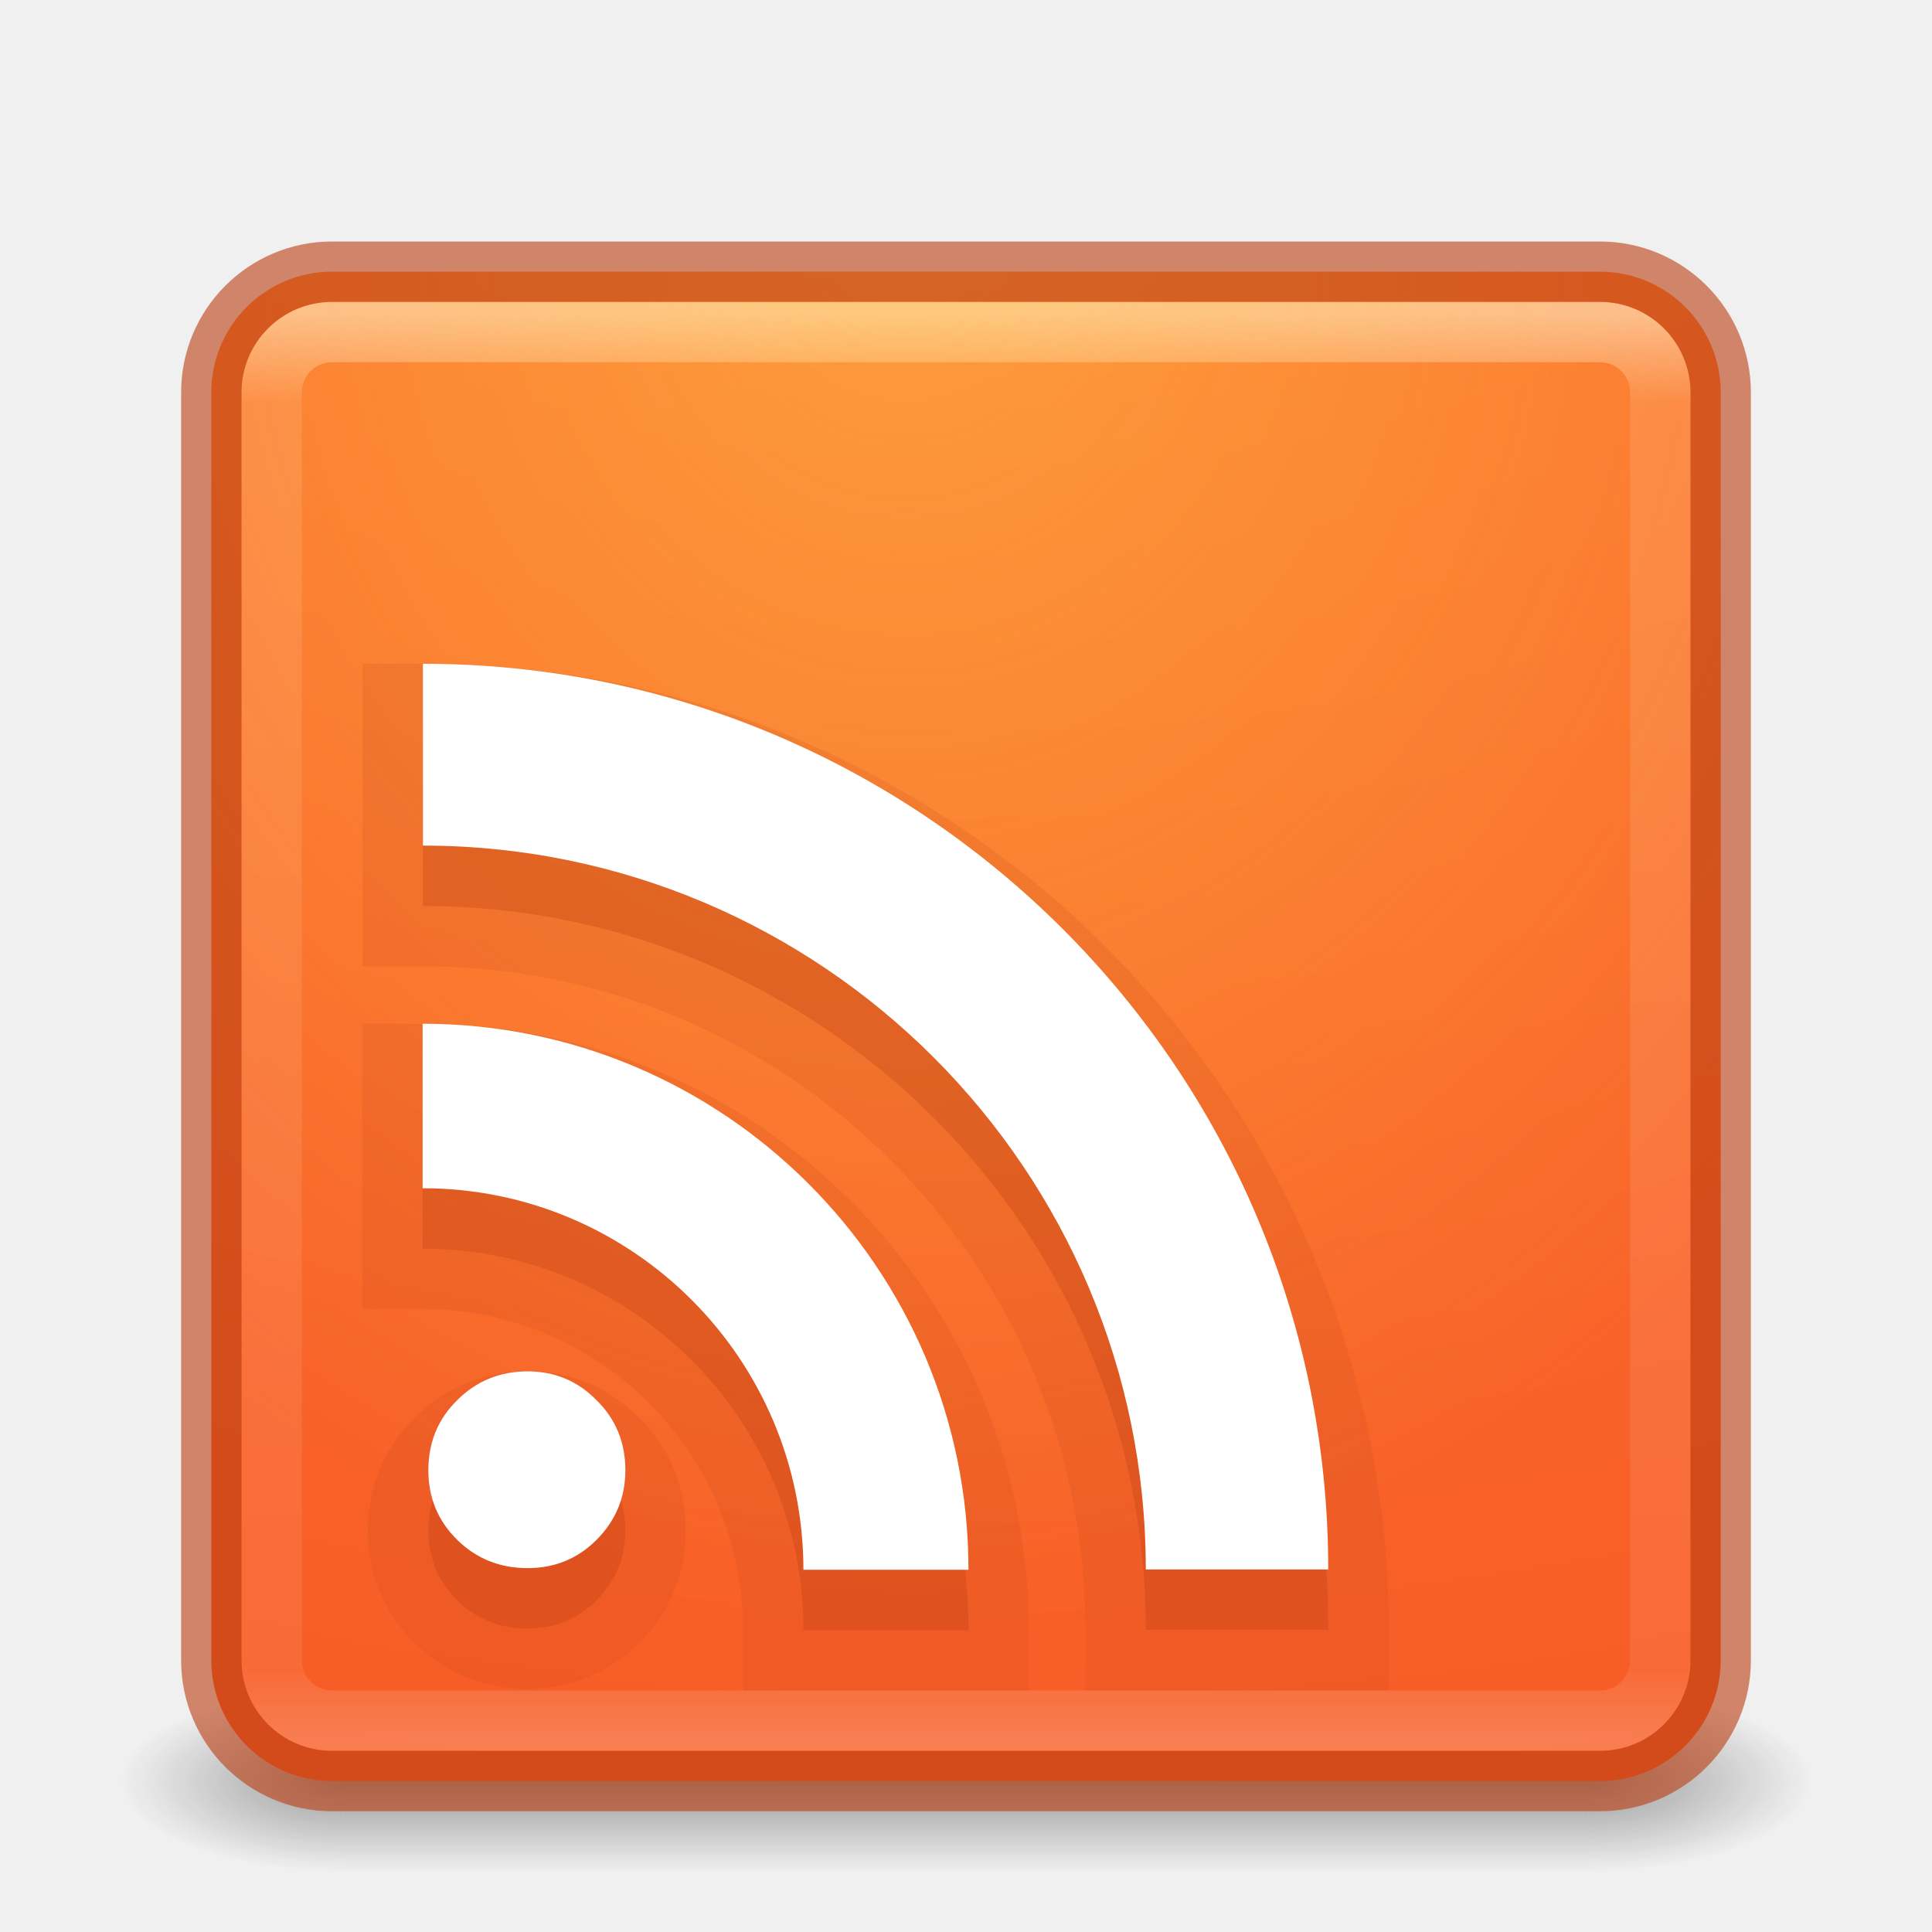
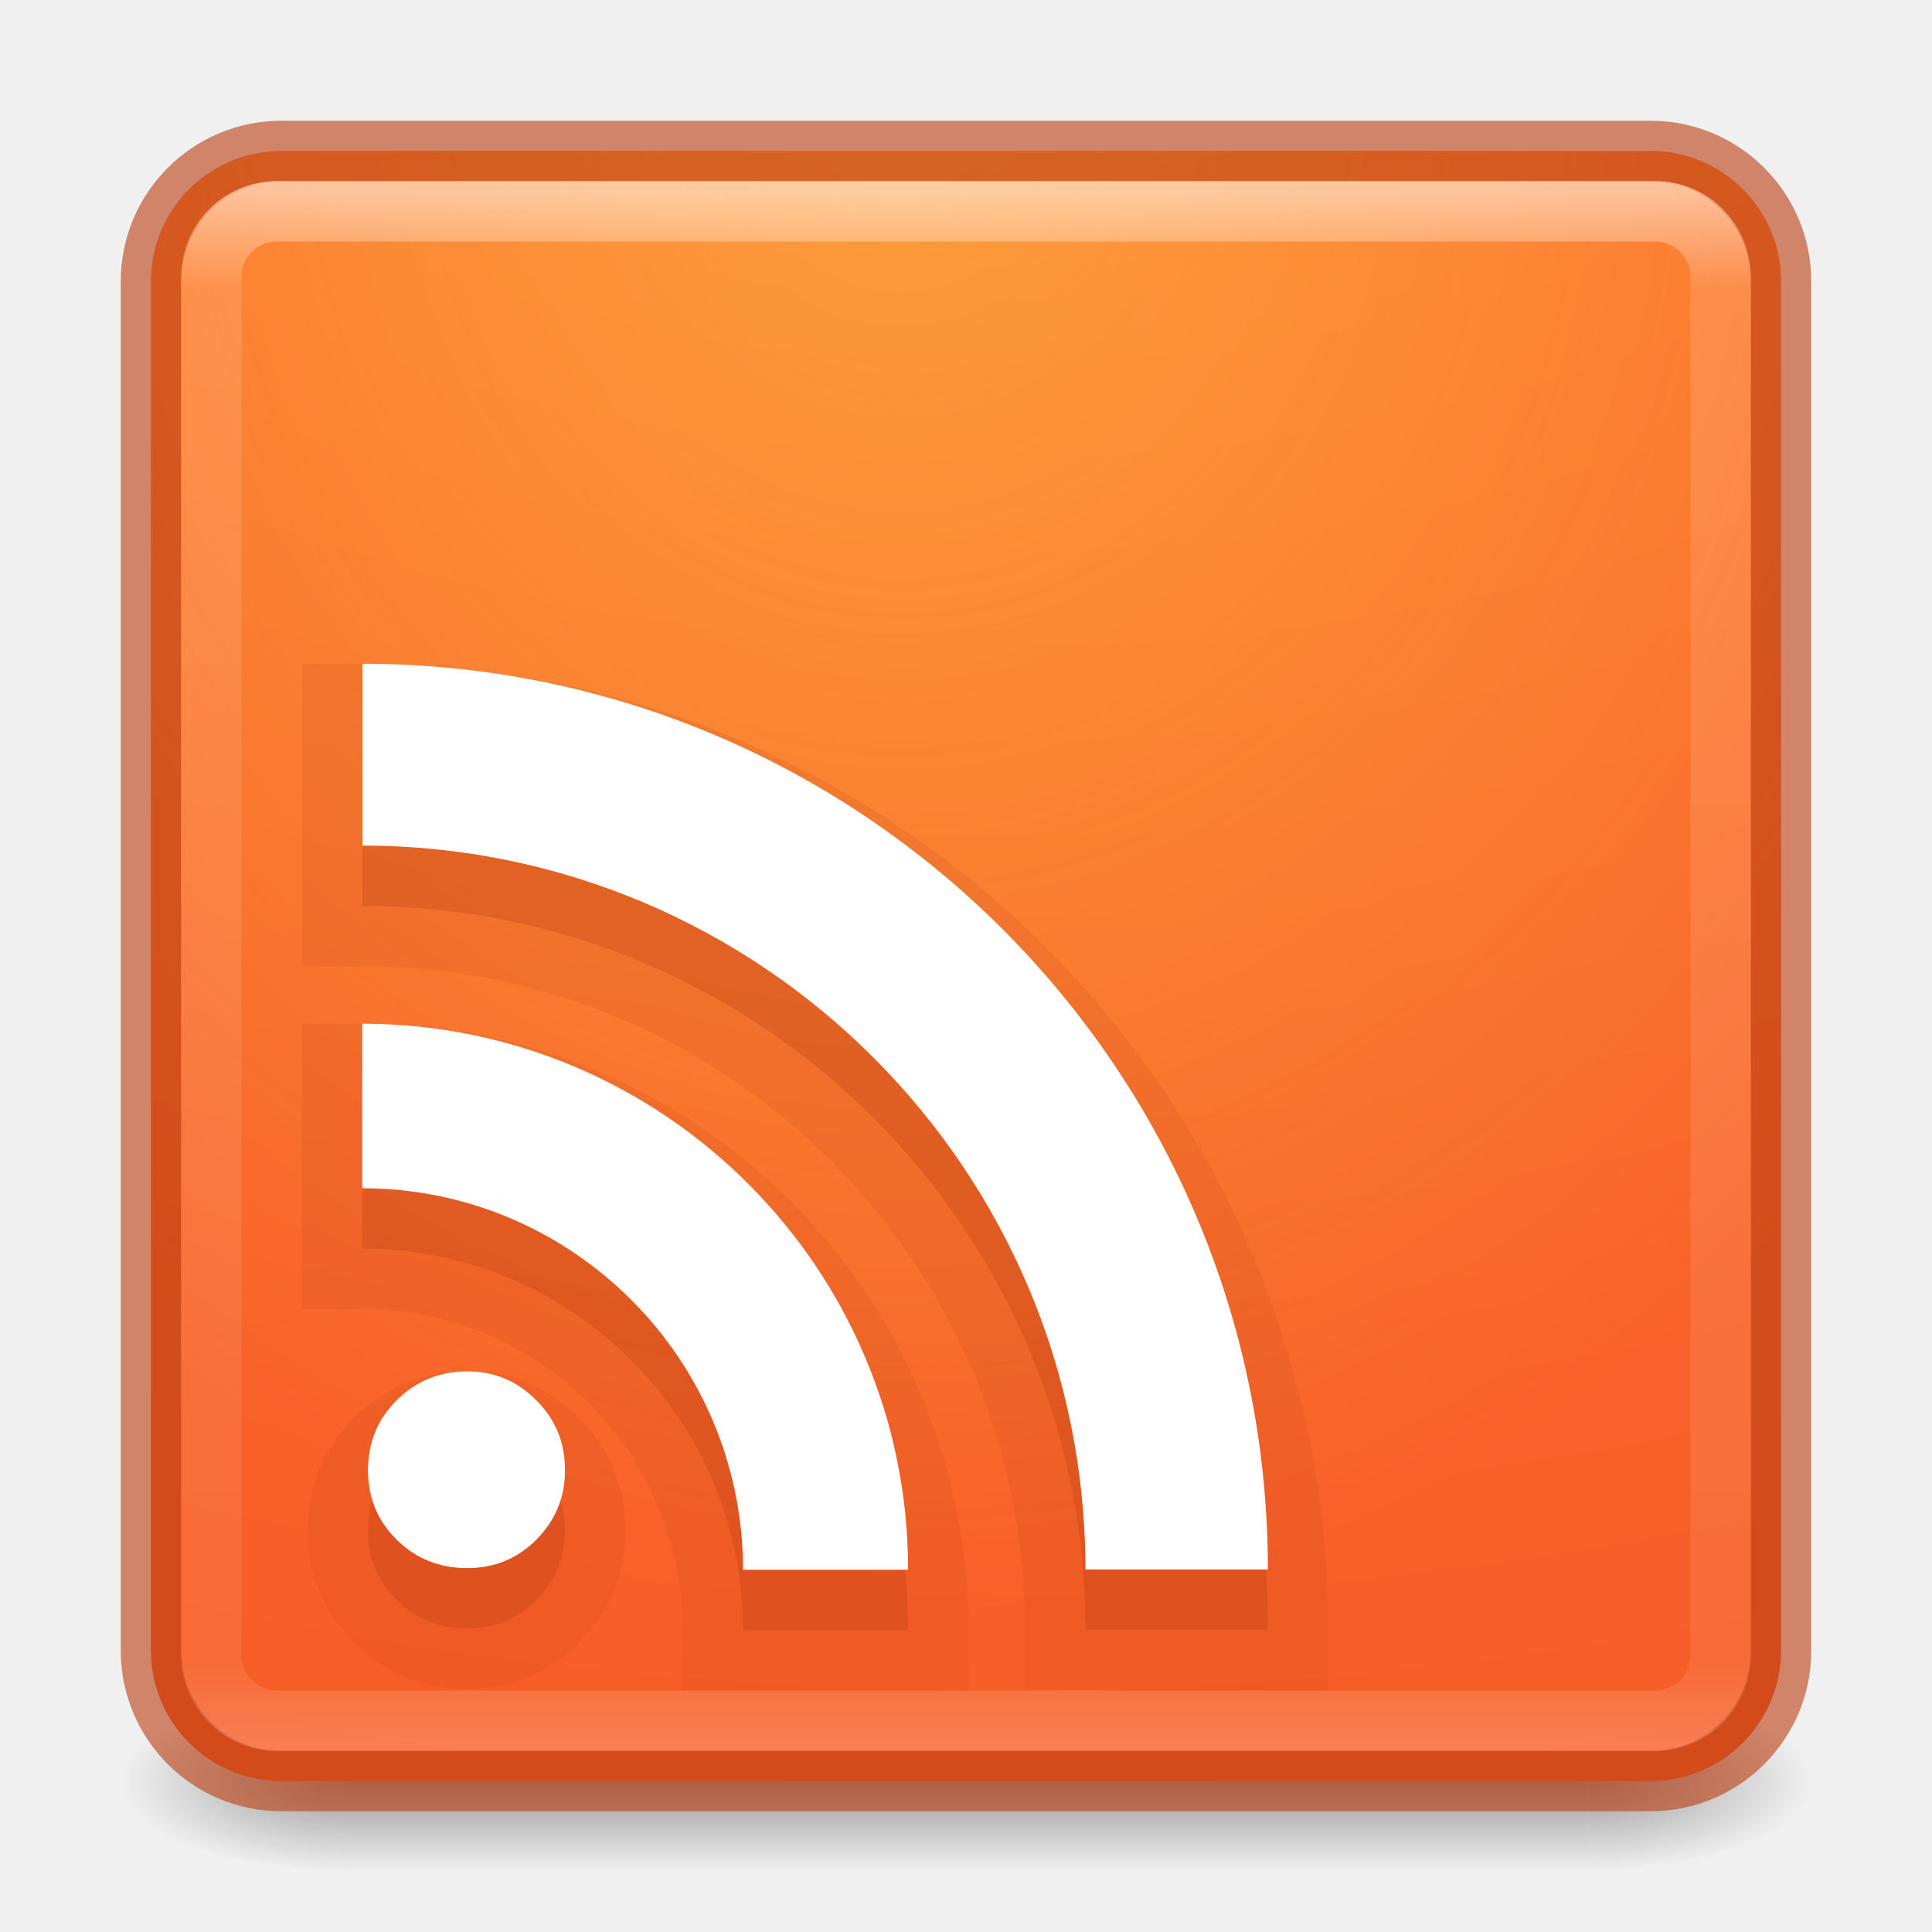
<svg xmlns="http://www.w3.org/2000/svg" xmlns:xlink="http://www.w3.org/1999/xlink" version="1.1" width="32" height="32" id="svg6860">
  <defs id="defs6862">
    <linearGradient x1="167.983" y1="8.508" x2="167.983" y2="54.78" id="linearGradient5915" xlink:href="#linearGradient5803-0" gradientUnits="userSpaceOnUse" gradientTransform="matrix(0.422101,0,0,0.422101,-52.55959,2.774787)" />
    <linearGradient id="linearGradient5803-0">
      <stop id="stop5805-3" style="stop-color:#fff5ef;stop-opacity:1" offset="0" />
      <stop id="stop5807-4" style="stop-color:#fef8dd;stop-opacity:1" offset="1" />
    </linearGradient>
    <linearGradient x1="24" y1="5" x2="24" y2="43" id="linearGradient4161" xlink:href="#linearGradient3924-0" gradientUnits="userSpaceOnUse" gradientTransform="matrix(0.6216216,0,0,0.6216216,1.081079,2.08109)" />
    <linearGradient id="linearGradient3924-0">
      <stop id="stop3926-6" style="stop-color:#ffffff;stop-opacity:1" offset="0" />
      <stop id="stop3928-3" style="stop-color:#ffffff;stop-opacity:0.235" offset="0.063" />
      <stop id="stop3930-2" style="stop-color:#ffffff;stop-opacity:0.157" offset="0.951" />
      <stop id="stop3932-62" style="stop-color:#ffffff;stop-opacity:0.392" offset="1" />
    </linearGradient>
    <radialGradient cx="6.73" cy="9.957" r="12.672" fx="6.2" fy="9.957" id="radialGradient5600-7" xlink:href="#linearGradient2867-449-88-871-390-598-476-591-434-148-57-177-8-3-3-6-4-8-8-8" gradientUnits="userSpaceOnUse" gradientTransform="matrix(0,6.088175,-7.474333,0,90.95548,-49.76985)" />
    <linearGradient id="linearGradient2867-449-88-871-390-598-476-591-434-148-57-177-8-3-3-6-4-8-8-8">
      <stop id="stop3750-1-0-7-6-6-1-3-9" style="stop-color:#ffcd7d;stop-opacity:1" offset="0" />
      <stop id="stop3752-3-7-4-0-32-8-923-0" style="stop-color:#fc8f36;stop-opacity:1" offset="0.262" />
      <stop id="stop3754-1-8-5-2-7-6-7-1" style="stop-color:#e23a0e;stop-opacity:1" offset="0.705" />
      <stop id="stop3756-1-6-2-6-6-1-96-6" style="stop-color:#ac441f;stop-opacity:1" offset="1" />
    </linearGradient>
    <radialGradient cx="4.993" cy="43.5" r="2.5" fx="4.993" fy="43.5" id="radialGradient2976" xlink:href="#linearGradient3688-166-749-6" gradientUnits="userSpaceOnUse" gradientTransform="matrix(2.003784,0,0,1.4,27.98813,-17.4)" />
    <linearGradient id="linearGradient3688-166-749-6">
      <stop id="stop2883-8" style="stop-color:#181818;stop-opacity:1" offset="0" />
      <stop id="stop2885-3" style="stop-color:#181818;stop-opacity:0" offset="1" />
    </linearGradient>
    <radialGradient cx="4.993" cy="43.5" r="2.5" fx="4.993" fy="43.5" id="radialGradient2978" xlink:href="#linearGradient3688-464-309-7" gradientUnits="userSpaceOnUse" gradientTransform="matrix(2.003784,0,0,1.4,-20.01187,-104.4)" />
    <linearGradient id="linearGradient3688-464-309-7">
      <stop id="stop2889-0" style="stop-color:#181818;stop-opacity:1" offset="0" />
      <stop id="stop2891-66" style="stop-color:#181818;stop-opacity:0" offset="1" />
    </linearGradient>
    <linearGradient x1="25.058" y1="47.028" x2="25.058" y2="39.999" id="linearGradient2980" xlink:href="#linearGradient3702-501-757-3" gradientUnits="userSpaceOnUse" />
    <linearGradient id="linearGradient3702-501-757-3">
      <stop id="stop2895-3" style="stop-color:#181818;stop-opacity:0" offset="0" />
      <stop id="stop2897-28" style="stop-color:#181818;stop-opacity:1" offset="0.5" />
      <stop id="stop2899-8" style="stop-color:#181818;stop-opacity:0" offset="1" />
    </linearGradient>
    <linearGradient x1="302.857" y1="366.648" x2="302.857" y2="609.505" id="linearGradient4286" xlink:href="#linearGradient5048" gradientUnits="userSpaceOnUse" gradientTransform="matrix(0.06732488,0,0,0.01470022,-0.3411391,37.04015)" />
    <linearGradient id="linearGradient5048">
      <stop id="stop5050" style="stop-color:#000000;stop-opacity:0" offset="0" />
      <stop id="stop5056" style="stop-color:#000000;stop-opacity:1" offset="0.5" />
      <stop id="stop5052" style="stop-color:#000000;stop-opacity:0" offset="1" />
    </linearGradient>
    <radialGradient cx="605.714" cy="486.648" r="117.143" fx="605.714" fy="486.648" id="radialGradient3330" xlink:href="#linearGradient5060" gradientUnits="userSpaceOnUse" gradientTransform="matrix(-0.02303994,0,0,0.01470022,21.62311,37.04018)" />
    <linearGradient id="linearGradient5060">
      <stop id="stop5062" style="stop-color:#000000;stop-opacity:1" offset="0" />
      <stop id="stop5064" style="stop-color:#000000;stop-opacity:0" offset="1" />
    </linearGradient>
    <radialGradient cx="605.714" cy="486.648" r="117.143" fx="605.714" fy="486.648" id="radialGradient3327" xlink:href="#linearGradient5060" gradientUnits="userSpaceOnUse" gradientTransform="matrix(0.02303995,0,0,0.01470022,26.36088,37.04018)" />
    <linearGradient id="linearGradient3203">
      <stop id="stop3205" style="stop-color:#000000;stop-opacity:1" offset="0" />
      <stop id="stop3207" style="stop-color:#000000;stop-opacity:0" offset="1" />
    </linearGradient>
    <radialGradient cx="7.496" cy="8.45" r="20" fx="7.496" fy="8.45" id="radialGradient4088-6" xlink:href="#linearGradient4644-104-3-3-6-2-0" gradientUnits="userSpaceOnUse" gradientTransform="matrix(1.7435804e-8,2.636604,-2.218692,-4.8576309e-8,42.74753,-18.60593)" />
    <linearGradient id="linearGradient4644-104-3-3-6-2-0">
      <stop id="stop5237-6-5-1-7-8" style="stop-color:#ff7a35;stop-opacity:1" offset="0" />
      <stop id="stop5239-4-6-4-8-5" style="stop-color:#f0431a;stop-opacity:1" offset="1" />
    </linearGradient>
    <linearGradient x1="13.991" y1="3.963" x2="13.991" y2="43.294" id="linearGradient4090-3" xlink:href="#linearGradient3895-9-0-3-9" gradientUnits="userSpaceOnUse" gradientTransform="matrix(0.8974359,0,0,1.128205,2.461538,-4.576923)" />
    <linearGradient id="linearGradient3895-9-0-3-9">
      <stop id="stop3897-0-5-7-4" style="stop-color:#dc6838;stop-opacity:1" offset="0" />
      <stop id="stop3899-8-7-06-1" style="stop-color:#ba3d12;stop-opacity:1" offset="1" />
    </linearGradient>
    <radialGradient cx="7.496" cy="8.45" r="20" fx="7.496" fy="8.45" id="radialGradient4232" xlink:href="#linearGradient4067-0-2" gradientUnits="userSpaceOnUse" gradientTransform="matrix(0,1.556098,-1.894335,1.7612124e-6,40.00677,-10.02164)" />
    <linearGradient id="linearGradient4067-0-2">
      <stop id="stop4069-2-9" style="stop-color:#ffe452;stop-opacity:1" offset="0" />
      <stop id="stop4071-8-9" style="stop-color:#ffeb41;stop-opacity:0" offset="1" />
    </linearGradient>
    <linearGradient x1="24" y1="5.564" x2="24" y2="43" id="linearGradient3988" xlink:href="#linearGradient3977" gradientUnits="userSpaceOnUse" gradientTransform="matrix(0.8918919,0,0,1.135135,2.5946,-4.743231)" />
    <linearGradient id="linearGradient3977">
      <stop id="stop3979" style="stop-color:#ffffff;stop-opacity:1" offset="0" />
      <stop id="stop3981" style="stop-color:#ffffff;stop-opacity:0.235" offset="0.036" />
      <stop id="stop3983" style="stop-color:#ffffff;stop-opacity:0.157" offset="0.951" />
      <stop id="stop3985" style="stop-color:#ffffff;stop-opacity:0.392" offset="1" />
    </linearGradient>
    <linearGradient xlink:href="#linearGradient5803-0" id="linearGradient3107" gradientUnits="userSpaceOnUse" gradientTransform="matrix(0.422101,0,0,0.422101,-52.55959,2.774787)" x1="167.983" y1="8.508" x2="167.983" y2="54.78" />
-     <linearGradient xlink:href="#linearGradient3924-0" id="linearGradient3112" gradientUnits="userSpaceOnUse" gradientTransform="matrix(0.6216216,0,0,0.6216216,1.081079,2.08109)" x1="24" y1="5" x2="24" y2="43" />
-     <radialGradient xlink:href="#linearGradient4644-104-3-3-6-2-0" id="radialGradient3116" gradientUnits="userSpaceOnUse" gradientTransform="matrix(0,6.088175,-7.474333,0,90.95548,-49.76985)" cx="6.73" cy="9.957" fx="6.2" fy="9.957" r="12.672" />
-     <radialGradient xlink:href="#linearGradient4067-0-2" id="radialGradient3893" gradientUnits="userSpaceOnUse" gradientTransform="matrix(0.04387427,1.7755,-1.578298,0.03900123,30.64789,-11.7272)" cx="8.913" cy="10.162" fx="8.383" fy="10.162" r="12.672" />
+     <linearGradient xlink:href="#linearGradient3924-0" id="linearGradient3112" gradientUnits="userSpaceOnUse" gradientTransform="matrix(0.6756757,0,0,0.6756757,-0.216217,-0.2162063)" x1="24" y1="5" x2="24" y2="43" />
+     <radialGradient xlink:href="#linearGradient4644-104-3-3-6-2-0" id="radialGradient3116" gradientUnits="userSpaceOnUse" gradientTransform="matrix(0,6.575229,-8.07228,0,96.95192,-56.11144)" cx="6.73" cy="9.957" fx="6.2" fy="9.957" r="12.672" />
+     <radialGradient xlink:href="#linearGradient4067-0-2" id="radialGradient3893" gradientUnits="userSpaceOnUse" gradientTransform="matrix(0.04738421,1.91754,-1.704562,0.04212133,31.81972,-15.02538)" cx="8.913" cy="10.162" fx="8.383" fy="10.162" r="12.672" />
    <linearGradient xlink:href="#linearGradient3977" id="linearGradient3897" gradientUnits="userSpaceOnUse" gradientTransform="matrix(0.8918919,0,0,1.135135,44.50091,-25.30115)" x1="24" y1="5.564" x2="24" y2="43" />
    <radialGradient xlink:href="#linearGradient4067-0-2" id="radialGradient3900" gradientUnits="userSpaceOnUse" gradientTransform="matrix(0,1.556098,-1.894335,1.7612124e-6,81.91307,-30.57956)" cx="7.496" cy="8.45" fx="7.496" fy="8.45" r="20" />
    <radialGradient xlink:href="#linearGradient4644-104-3-3-6-2-0" id="radialGradient3903" gradientUnits="userSpaceOnUse" gradientTransform="matrix(1.7435804e-8,2.636604,-2.218692,-4.8576309e-8,84.65384,-39.16385)" cx="7.496" cy="8.45" fx="7.496" fy="8.45" r="20" />
    <linearGradient xlink:href="#linearGradient3895-9-0-3-9" id="linearGradient3905" gradientUnits="userSpaceOnUse" gradientTransform="matrix(0.8974359,0,0,1.128205,44.36785,-25.13484)" x1="13.991" y1="3.963" x2="13.991" y2="43.294" />
    <radialGradient xlink:href="#linearGradient5060" id="radialGradient3908" gradientUnits="userSpaceOnUse" gradientTransform="matrix(0.02303995,0,0,0.01470022,68.26719,16.48225)" cx="605.714" cy="486.648" fx="605.714" fy="486.648" r="117.143" />
    <radialGradient xlink:href="#linearGradient5060" id="radialGradient3911" gradientUnits="userSpaceOnUse" gradientTransform="matrix(-0.02303994,0,0,0.01470022,63.52942,16.48225)" cx="605.714" cy="486.648" fx="605.714" fy="486.648" r="117.143" />
    <linearGradient xlink:href="#linearGradient5048" id="linearGradient3914" gradientUnits="userSpaceOnUse" gradientTransform="matrix(0.06732488,0,0,0.01470022,41.56517,16.48222)" x1="302.857" y1="366.648" x2="302.857" y2="609.505" />
  </defs>
  <g style="display:inline" id="g2036-2" transform="matrix(0.6999997,0,0,0.3333336,-0.8000002,15.33333)">
    <g style="opacity:0.4" id="g3712-3" transform="matrix(1.052632,0,0,1.285713,-1.263158,-13.42854)">
      <rect style="fill:url(#radialGradient2976);fill-opacity:1;stroke:none" id="rect2801-0" y="40" x="38" height="7" width="5" />
      <rect style="fill:url(#radialGradient2978);fill-opacity:1;stroke:none" id="rect3696-2" transform="scale(-1,-1)" y="-47" x="-10" height="7" width="5" />
      <rect style="fill:url(#linearGradient2980);fill-opacity:1;stroke:none" id="rect3700-1" y="40" x="10" height="7" width="28" />
    </g>
  </g>
-   <rect style="color:#000000;fill:url(#radialGradient3116);fill-opacity:1.0;fill-rule:nonzero;stroke:none;stroke-width:1;marker:none;visibility:visible;display:inline;overflow:visible;enable-background:accumulate" id="rect5505" y="4.5" x="3.5" ry="2" rx="2" height="25" width="25" />
-   <rect style="opacity:0.5;fill:none;stroke:url(#linearGradient3112);stroke-width:1;stroke-linecap:round;stroke-linejoin:round;stroke-miterlimit:4;stroke-opacity:1;stroke-dasharray:none;stroke-dashoffset:0" id="rect6741-7-4" y="5.5" x="4.5" ry="1" rx="1" height="23" width="23" />
-   <rect width="25" height="25" rx="2" ry="2" x="3.5" y="4.5" id="rect3891" style="color:#000000;fill:url(#radialGradient3893);fill-opacity:1;fill-rule:nonzero;stroke:none;stroke-width:1;marker:none;visibility:visible;display:inline;overflow:visible;enable-background:accumulate;opacity:0.4" />
-   <path d="m 7.095,25.352 c 0,-0.461 0.159,-0.847 0.477,-1.16 0.318,-0.318 0.707,-0.478 1.167,-0.478 0.449,1.2e-5 0.829,0.159 1.142,0.478 0.318,0.313 0.477,0.699 0.477,1.16 0,0.449 -0.159,0.833 -0.477,1.152 -0.312,0.313 -0.693,0.469 -1.142,0.469 -0.46,1e-5 -0.849,-0.156 -1.167,-0.469 C 7.254,26.191 7.095,25.807 7.095,25.352 M 7,17.956 7,20.681 c 3.48,0 6.307,2.832 6.307,6.319 l 2.734,0 c 0,-4.995 -4.055,-9.044 -9.041,-9.044 z m 0.005,-5.962 0,3.012 c 6.608,0 11.973,5.372 11.973,11.989 l 3.022,0 C 22,18.712 15.276,11.994 7.005,11.994 z" id="path3918" style="font-size:13.59px;font-style:normal;font-variant:normal;font-weight:bold;font-stretch:normal;text-align:start;line-height:125%;writing-mode:lr-tb;text-anchor:start;fill:#ba3d12;fill-opacity:1;stroke:none;font-family:Bitstream Vera Serif;opacity:0.3" />
-   <path style="font-size:13.59px;font-style:normal;font-variant:normal;font-weight:bold;font-stretch:normal;text-align:start;line-height:125%;writing-mode:lr-tb;text-anchor:start;fill:#ba3d12;fill-opacity:1;stroke:#ba3d12;font-family:Bitstream Vera Serif;opacity:0.15;stroke-opacity:1;stroke-width:2;stroke-miterlimit:4;stroke-dasharray:none" id="path3920" d="m 7.095,25.352 c 0,-0.461 0.159,-0.847 0.477,-1.16 0.318,-0.318 0.707,-0.478 1.167,-0.478 0.449,1.2e-5 0.829,0.159 1.142,0.478 0.318,0.313 0.477,0.699 0.477,1.16 0,0.449 -0.159,0.833 -0.477,1.152 -0.312,0.313 -0.693,0.469 -1.142,0.469 -0.46,1e-5 -0.849,-0.156 -1.167,-0.469 C 7.254,26.191 7.095,25.807 7.095,25.352 M 7,17.956 7,20.681 c 3.48,0 6.307,2.832 6.307,6.319 l 2.734,0 c 0,-4.995 -4.055,-9.044 -9.041,-9.044 z m 0.005,-5.962 0,3.012 c 6.608,0 11.973,5.372 11.973,11.989 l 3.022,0 C 22,18.712 15.276,11.994 7.005,11.994 z" />
-   <path style="font-size:13.59px;font-style:normal;font-variant:normal;font-weight:bold;font-stretch:normal;text-align:start;line-height:125%;writing-mode:lr-tb;text-anchor:start;fill:#ffffff;fill-opacity:1;stroke:none;font-family:Bitstream Vera Serif" id="path4311" d="m 7.095,24.352 c 0,-0.461 0.159,-0.847 0.477,-1.16 0.318,-0.318 0.707,-0.478 1.167,-0.478 0.449,1.2e-5 0.829,0.159 1.142,0.478 0.318,0.313 0.477,0.699 0.477,1.16 0,0.449 -0.159,0.833 -0.477,1.152 -0.312,0.313 -0.693,0.469 -1.142,0.469 -0.46,1e-5 -0.849,-0.156 -1.167,-0.469 C 7.254,25.191 7.095,24.807 7.095,24.352 M 7,16.956 7,19.681 c 3.48,0 6.307,2.832 6.307,6.319 l 2.734,0 c 0,-4.995 -4.055,-9.044 -9.041,-9.044 z m 0.005,-5.962 0,3.012 c 6.608,0 11.973,5.372 11.973,11.989 l 3.022,0 C 22,17.712 15.276,10.994 7.005,10.994 z" />
-   <rect style="opacity:0.6;color:#000000;fill:none;stroke:#ba3d12;stroke-width:1;stroke-linecap:round;stroke-linejoin:round;stroke-miterlimit:4;stroke-opacity:1;stroke-dasharray:none;stroke-dashoffset:0;marker:none;visibility:visible;display:inline;overflow:visible;enable-background:accumulate" id="rect5505-6" y="4.5" x="3.5" ry="2" rx="2" height="25" width="25" />
+   <rect style="color:#000000;display:inline;overflow:visible;visibility:visible;fill:url(#radialGradient3116);fill-opacity:1;fill-rule:nonzero;stroke:none;stroke-width:1;marker:none;enable-background:accumulate" id="rect5505" y="2.5" x="2.5" ry="2.16" rx="2.16" height="27" width="27" />
+   <rect width="27" height="27" rx="2.16" ry="2.16" x="2.5" y="2.5" id="rect3891" style="color:#000000;display:inline;overflow:visible;visibility:visible;opacity:0.4;fill:url(#radialGradient3893);fill-opacity:1;fill-rule:nonzero;stroke:none;stroke-width:1;marker:none;enable-background:accumulate" />
+   <rect style="color:#000000;display:inline;overflow:visible;visibility:visible;opacity:0.6;fill:none;stroke:#ba3d12;stroke-width:1;stroke-linecap:round;stroke-linejoin:round;stroke-miterlimit:4;stroke-dasharray:none;stroke-dashoffset:0;stroke-opacity:1;marker:none;enable-background:accumulate" id="rect5505-6" y="2.5" x="2.5" ry="2.16" rx="2.16" height="27" width="27" />
+   <rect style="opacity:0.5;fill:none;stroke:url(#linearGradient3112);stroke-width:1;stroke-linecap:round;stroke-linejoin:round;stroke-miterlimit:4;stroke-dasharray:none;stroke-dashoffset:0;stroke-opacity:1" id="rect6741-7-4" y="3.5" x="3.5" ry="1.087" rx="1.087" height="25" width="25" />
+   <path d="m 6.095,25.352 c 0,-0.461 0.159,-0.847 0.477,-1.16 0.318,-0.318 0.707,-0.478 1.167,-0.478 0.449,1.2e-5 0.829,0.159 1.142,0.478 0.318,0.313 0.477,0.699 0.477,1.16 0,0.449 -0.159,0.833 -0.477,1.152 -0.312,0.313 -0.693,0.469 -1.142,0.469 -0.46,1e-5 -0.849,-0.156 -1.167,-0.469 C 6.254,26.191 6.095,25.807 6.095,25.352 M 6,17.956 6,20.681 c 3.48,0 6.307,2.832 6.307,6.319 l 2.734,0 c 0,-4.995 -4.055,-9.044 -9.041,-9.044 z m 0.005,-5.962 0,3.012 c 6.608,0 11.973,5.372 11.973,11.989 l 3.022,0 C 21,18.712 14.276,11.994 6.005,11.994 Z" id="path3918" style="font-style:normal;font-variant:normal;font-weight:bold;font-stretch:normal;font-size:13.59px;line-height:125%;font-family:'Bitstream Vera Serif';text-align:start;writing-mode:lr-tb;text-anchor:start;opacity:0.3;fill:#ba3d12;fill-opacity:1;stroke:none" />
+   <path style="font-style:normal;font-variant:normal;font-weight:bold;font-stretch:normal;font-size:13.59px;line-height:125%;font-family:'Bitstream Vera Serif';text-align:start;writing-mode:lr-tb;text-anchor:start;opacity:0.15;fill:#ba3d12;fill-opacity:1;stroke:#ba3d12;stroke-width:2;stroke-miterlimit:4;stroke-dasharray:none;stroke-opacity:1" id="path3920" d="m 6.095,25.352 c 0,-0.461 0.159,-0.847 0.477,-1.16 0.318,-0.318 0.707,-0.478 1.167,-0.478 0.449,1.2e-5 0.829,0.159 1.142,0.478 0.318,0.313 0.477,0.699 0.477,1.16 0,0.449 -0.159,0.833 -0.477,1.152 -0.312,0.313 -0.693,0.469 -1.142,0.469 -0.46,1e-5 -0.849,-0.156 -1.167,-0.469 C 6.254,26.191 6.095,25.807 6.095,25.352 M 6,17.956 6,20.681 c 3.48,0 6.307,2.832 6.307,6.319 l 2.734,0 c 0,-4.995 -4.055,-9.044 -9.041,-9.044 z m 0.005,-5.962 0,3.012 c 6.608,0 11.973,5.372 11.973,11.989 l 3.022,0 C 21,18.712 14.276,11.994 6.005,11.994 Z" />
+   <path style="font-style:normal;font-variant:normal;font-weight:bold;font-stretch:normal;font-size:13.59px;line-height:125%;font-family:'Bitstream Vera Serif';text-align:start;writing-mode:lr-tb;text-anchor:start;fill:#ffffff;fill-opacity:1;stroke:none" id="path4311" d="m 6.095,24.352 c 0,-0.461 0.159,-0.847 0.477,-1.16 0.318,-0.318 0.707,-0.478 1.167,-0.478 0.449,1.2e-5 0.829,0.159 1.142,0.478 0.318,0.313 0.477,0.699 0.477,1.16 0,0.449 -0.159,0.833 -0.477,1.152 -0.312,0.313 -0.693,0.469 -1.142,0.469 -0.46,1e-5 -0.849,-0.156 -1.167,-0.469 C 6.254,25.191 6.095,24.807 6.095,24.352 M 6,16.956 6,19.681 c 3.48,0 6.307,2.832 6.307,6.319 l 2.734,0 c 0,-4.995 -4.055,-9.044 -9.041,-9.044 z m 0.005,-5.962 0,3.012 c 6.608,0 11.973,5.372 11.973,11.989 l 3.022,0 C 21,17.712 14.276,10.994 6.005,10.994 Z" />
</svg>
